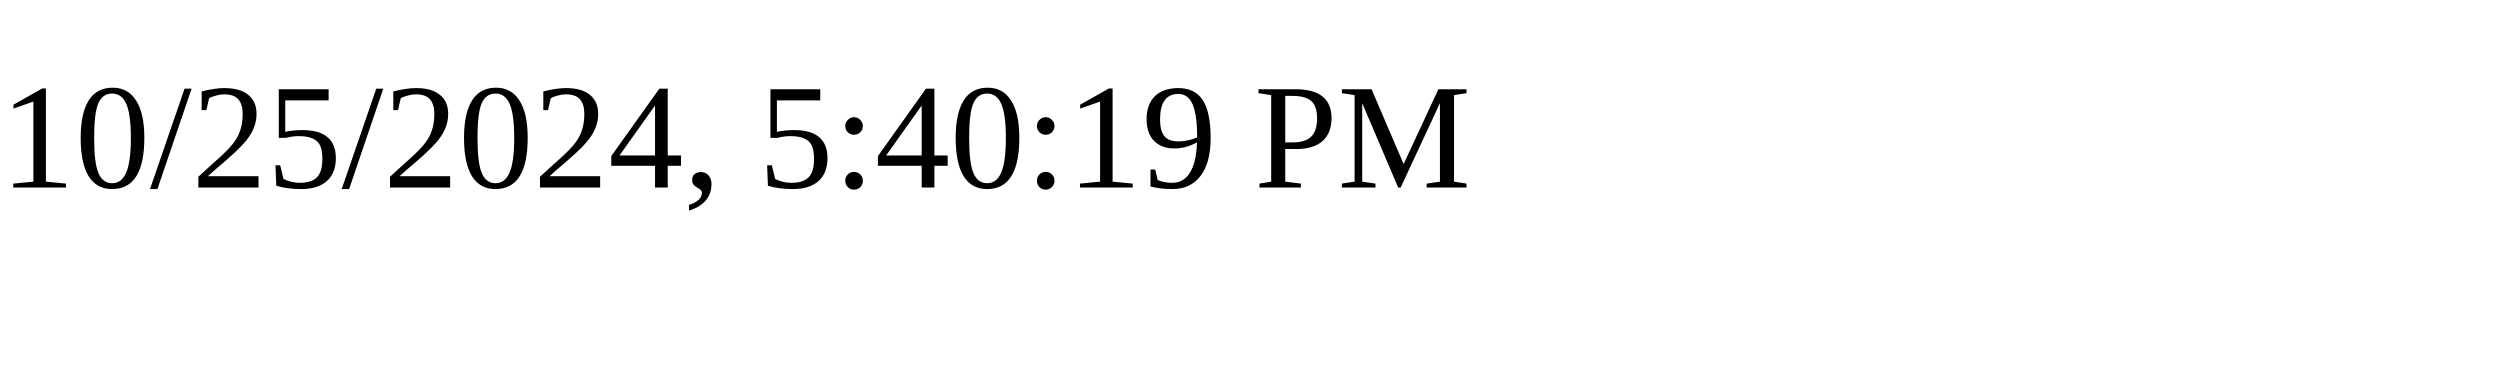
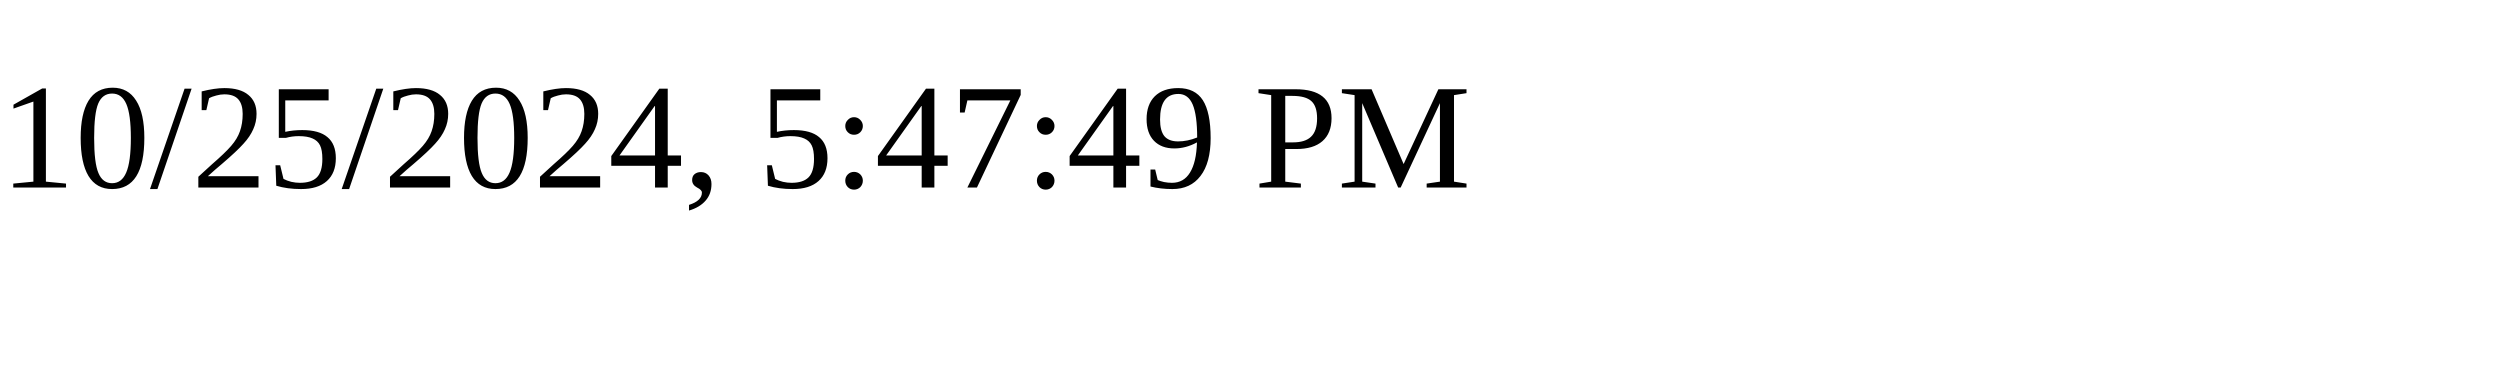
<svg xmlns="http://www.w3.org/2000/svg" height="30" width="200">
-   <text x="0" y="15">10/25/2024, 5:40:19 PM</text>
+   <text x="0" y="15">10/25/2024, 5:47:49 PM</text>
</svg>
